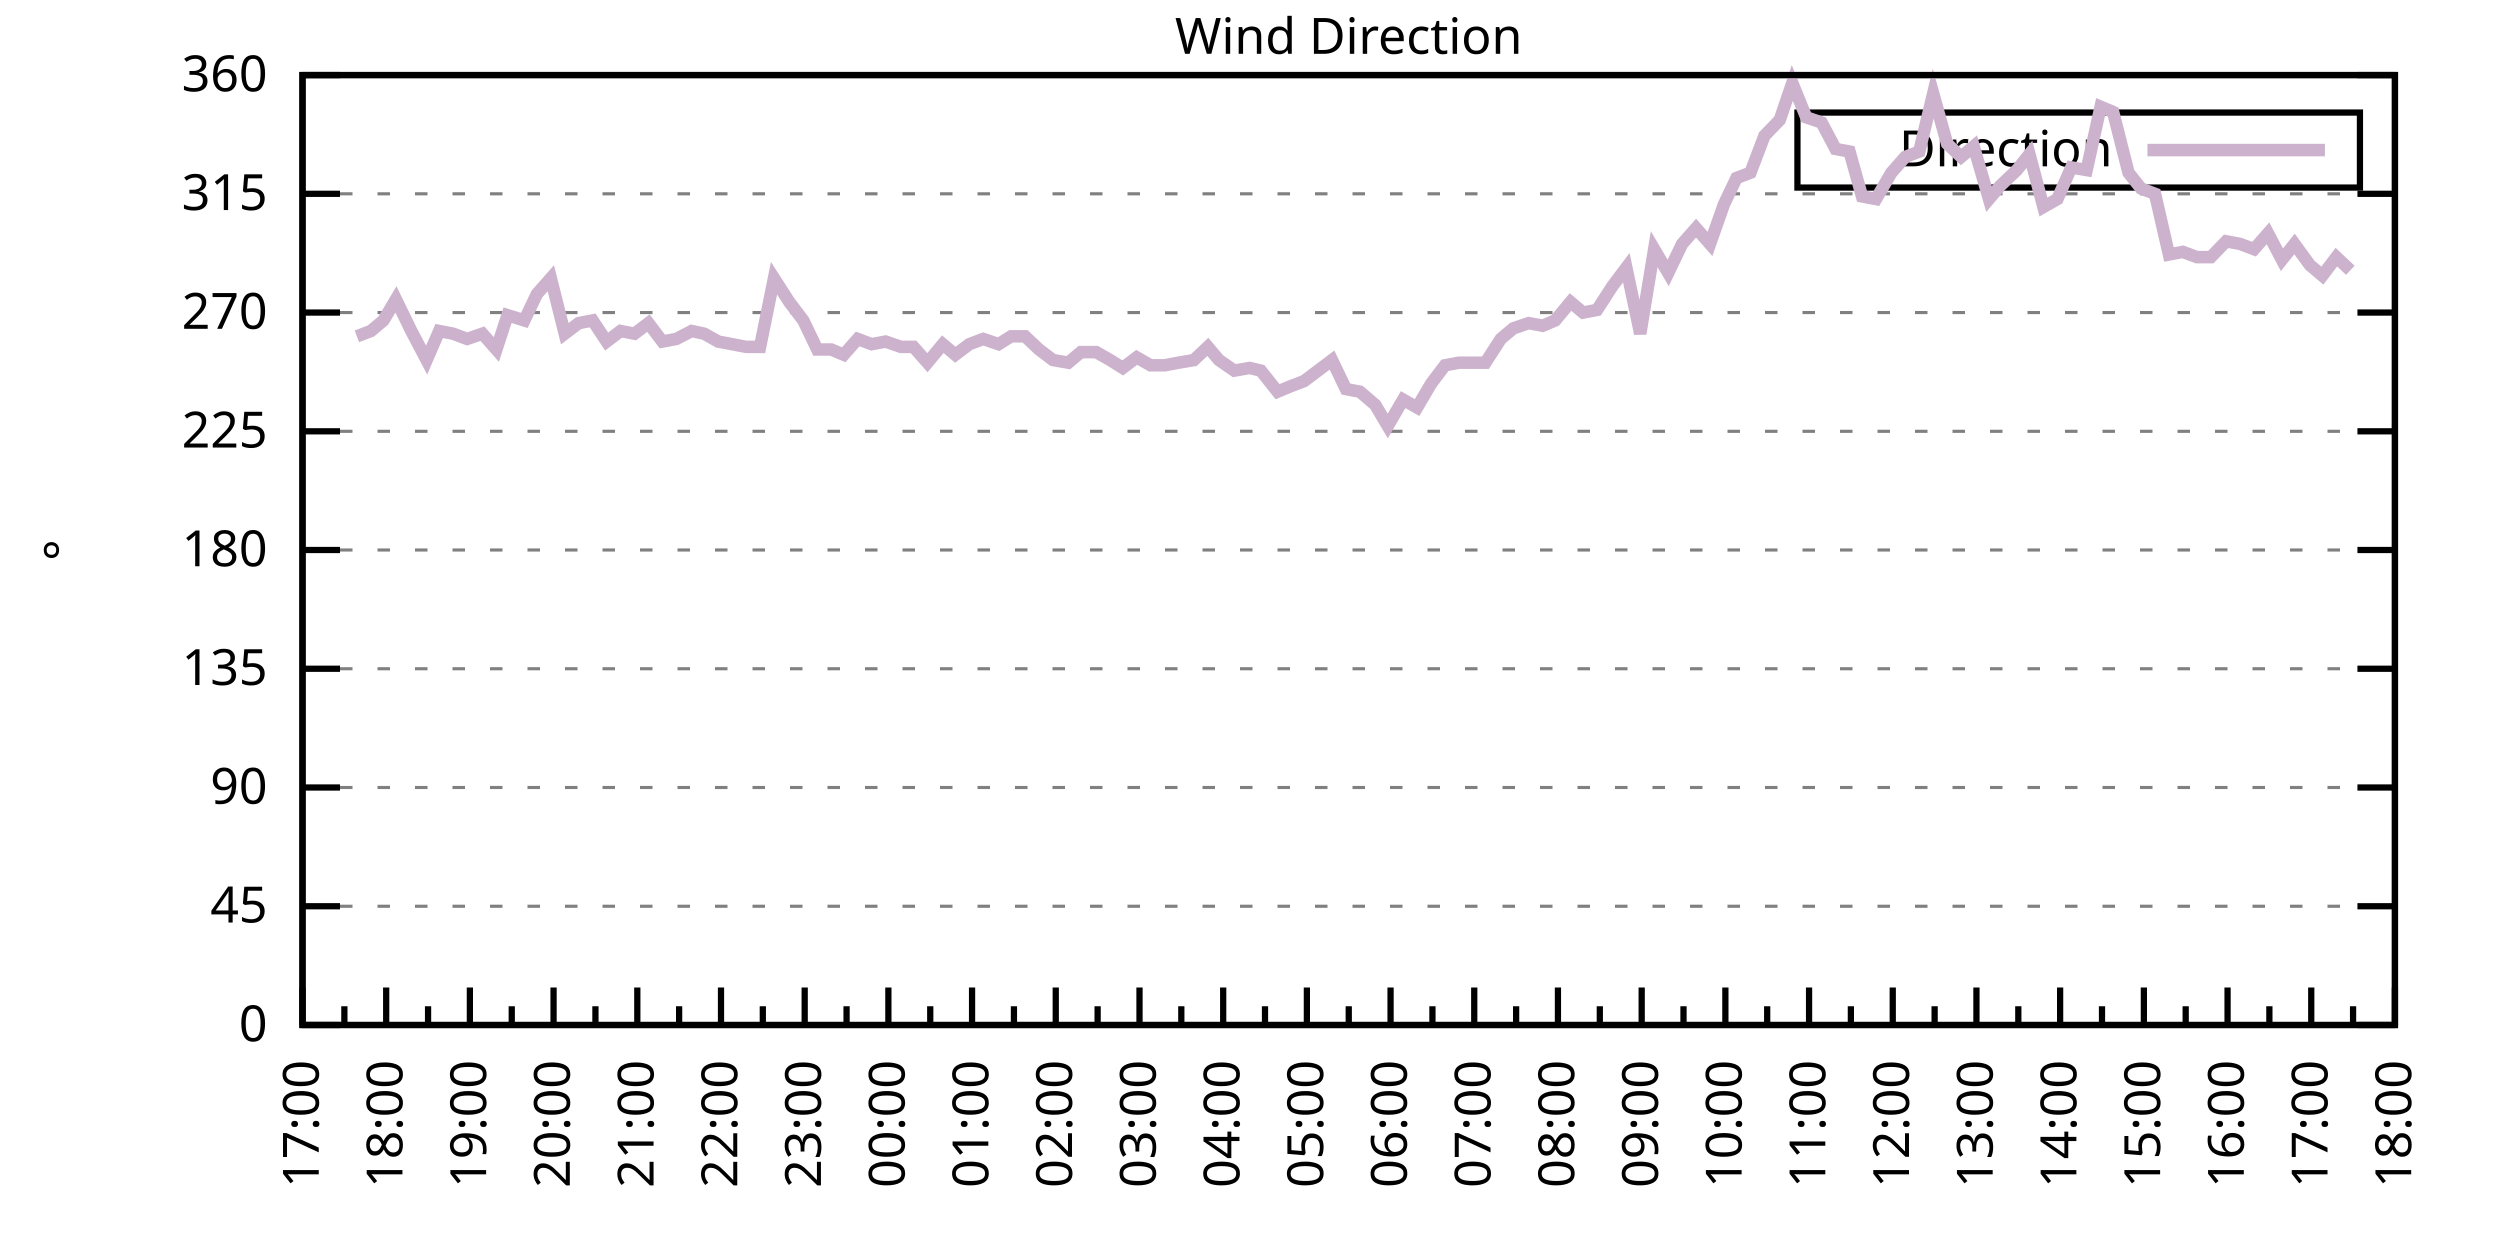
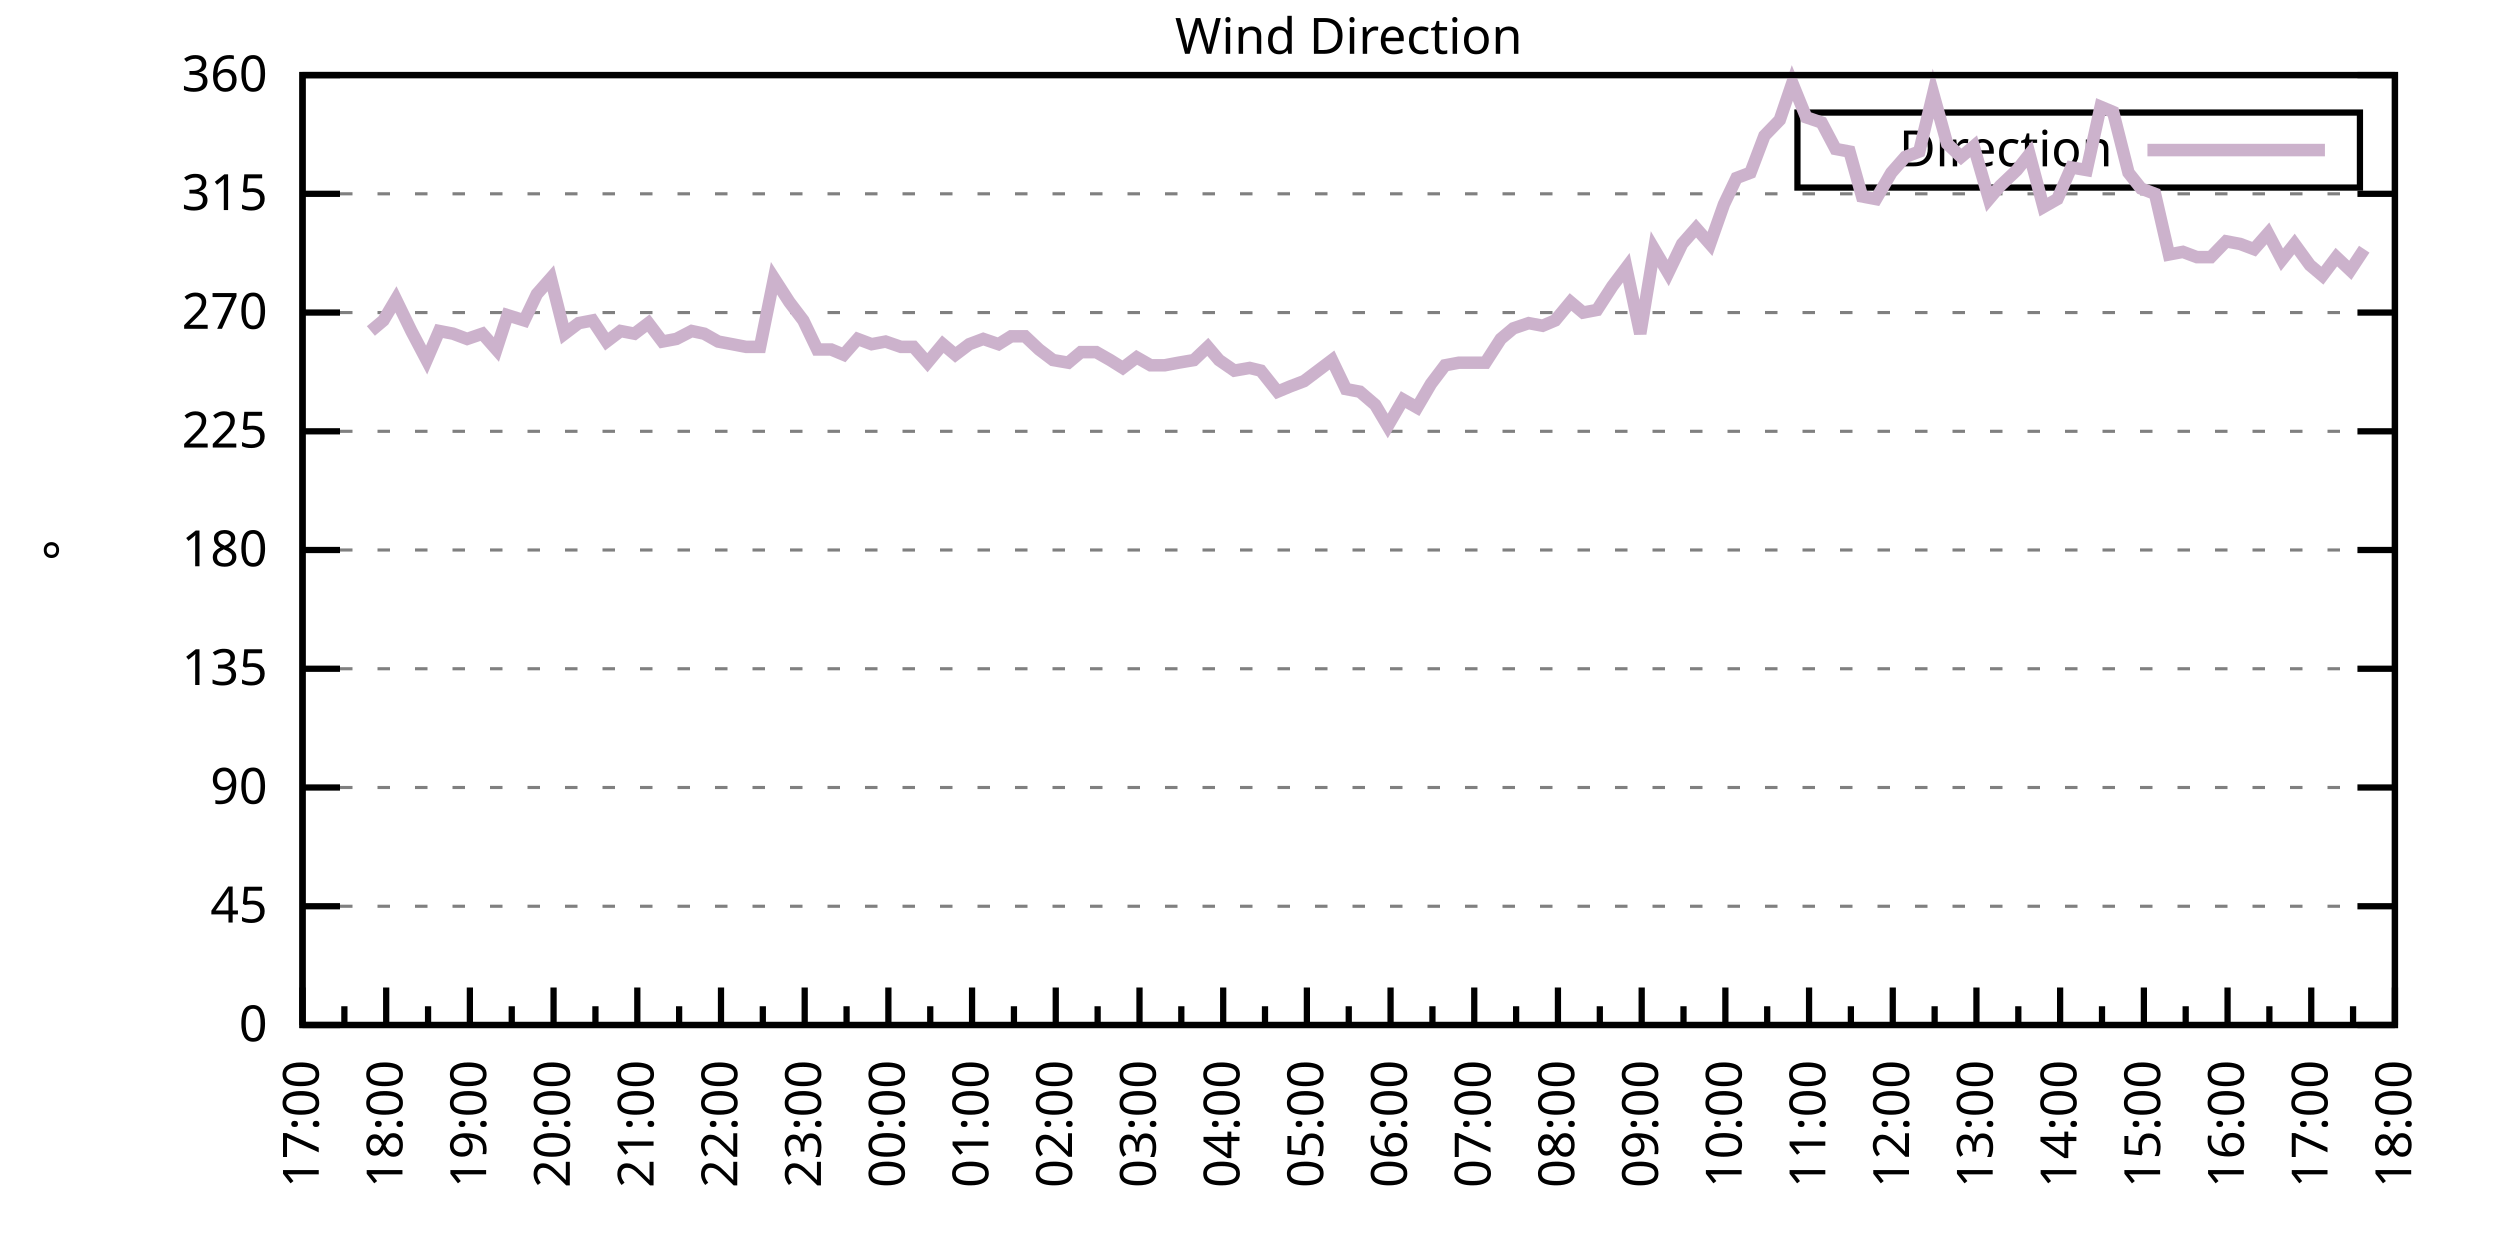
<svg xmlns="http://www.w3.org/2000/svg" xmlns:xlink="http://www.w3.org/1999/xlink" width="400" height="200" viewBox="0 0 400 200">
  <g id="gnuplot_canvas">
    <rect x="0" y="0" width="400" height="200" fill="none" />
    <defs>
      <circle id="gpDot" r="0.5" stroke-width="0.5" stroke="currentColor" />
      <path id="gpPt0" stroke-width="0.333" stroke="currentColor" d="M-1,0 h2 M0,-1 v2" />
      <path id="gpPt1" stroke-width="0.333" stroke="currentColor" d="M-1,-1 L1,1 M1,-1 L-1,1" />
      <path id="gpPt2" stroke-width="0.333" stroke="currentColor" d="M-1,0 L1,0 M0,-1 L0,1 M-1,-1 L1,1 M-1,1 L1,-1" />
      <rect id="gpPt3" stroke-width="0.333" stroke="currentColor" x="-1" y="-1" width="2" height="2" />
      <rect id="gpPt4" stroke-width="0.333" stroke="currentColor" fill="currentColor" x="-1" y="-1" width="2" height="2" />
      <circle id="gpPt5" stroke-width="0.333" stroke="currentColor" cx="0" cy="0" r="1" />
      <use xlink:href="#gpPt5" id="gpPt6" fill="currentColor" stroke="none" />
      <path id="gpPt7" stroke-width="0.333" stroke="currentColor" d="M0,-1.33 L-1.33,0.67 L1.33,0.67 z" />
      <use xlink:href="#gpPt7" id="gpPt8" fill="currentColor" stroke="none" />
      <use xlink:href="#gpPt7" id="gpPt9" stroke="currentColor" transform="rotate(180)" />
      <use xlink:href="#gpPt9" id="gpPt10" fill="currentColor" stroke="none" />
      <use xlink:href="#gpPt3" id="gpPt11" stroke="currentColor" transform="rotate(45)" />
      <use xlink:href="#gpPt11" id="gpPt12" fill="currentColor" stroke="none" />
      <path id="gpPt13" stroke-width="0.333" stroke="currentColor" d="M0,1.330 L1.265,0.411 L0.782,-1.067 L-0.782,-1.076 L-1.265,0.411 z" />
      <use xlink:href="#gpPt13" id="gpPt14" fill="currentColor" stroke="none" />
      <filter id="textbox" filterUnits="objectBoundingBox" x="0" y="0" height="1" width="1">
        <feFlood flood-color="white" flood-opacity="1" result="bgnd" />
        <feComposite in="SourceGraphic" in2="bgnd" operator="atop" />
      </filter>
      <filter id="greybox" filterUnits="objectBoundingBox" x="0" y="0" height="1" width="1">
        <feFlood flood-color="lightgrey" flood-opacity="1" result="grey" />
        <feComposite in="SourceGraphic" in2="grey" operator="atop" />
      </filter>
    </defs>
    <g fill="none" color="white" stroke="currentColor" stroke-width="1.00" stroke-linecap="butt" stroke-linejoin="miter">
</g>
    <g fill="none" color="black" stroke="currentColor" stroke-width="1.00" stroke-linecap="butt" stroke-linejoin="miter">
      <g stroke="none" shape-rendering="crispEdges">
        <polygon fill="rgb(255, 255, 255)" points="48.40,164.00 383.18,164.00 383.18,12.02 48.40,12.02 " />
      </g>
    </g>
    <g fill="none" color="black" stroke="currentColor" stroke-width="1.00" stroke-linecap="butt" stroke-linejoin="miter">
</g>
    <g fill="none" color="black" stroke="black" stroke-width="0.50" stroke-linecap="butt" stroke-linejoin="miter">
</g>
    <g fill="none" color="gray" stroke="currentColor" stroke-width="0.50" stroke-linecap="butt" stroke-linejoin="miter">
      <path stroke="gray" stroke-dasharray="2,4" class="gridline" d="M48.40,164.00 L383.19,164.00  " />
    </g>
    <g fill="none" color="gray" stroke="gray" stroke-width="1.00" stroke-linecap="butt" stroke-linejoin="miter">
</g>
    <g fill="none" color="black" stroke="currentColor" stroke-width="1.00" stroke-linecap="butt" stroke-linejoin="miter">
      <path stroke="black" d="M48.40,164.00 L54.40,164.00 M383.19,164.00 L377.19,164.00  " />
      <g transform="translate(42.80,166.60)" stroke="none" fill="black" font-family="Sans" font-size="8.00" text-anchor="end">
        <text>
          <tspan font-family="Sans"> 0</tspan>
        </text>
      </g>
    </g>
    <g fill="none" color="black" stroke="currentColor" stroke-width="1.00" stroke-linecap="butt" stroke-linejoin="miter">
</g>
    <g fill="none" color="black" stroke="black" stroke-width="0.50" stroke-linecap="butt" stroke-linejoin="miter">
</g>
    <g fill="none" color="gray" stroke="currentColor" stroke-width="0.50" stroke-linecap="butt" stroke-linejoin="miter">
      <path stroke="gray" stroke-dasharray="2,4" class="gridline" d="M48.40,145.00 L383.19,145.00  " />
    </g>
    <g fill="none" color="gray" stroke="gray" stroke-width="1.00" stroke-linecap="butt" stroke-linejoin="miter">
</g>
    <g fill="none" color="black" stroke="currentColor" stroke-width="1.00" stroke-linecap="butt" stroke-linejoin="miter">
      <path stroke="black" d="M48.40,145.00 L54.40,145.00 M383.19,145.00 L377.19,145.00  " />
      <g transform="translate(42.80,147.60)" stroke="none" fill="black" font-family="Sans" font-size="8.00" text-anchor="end">
        <text>
          <tspan font-family="Sans"> 45</tspan>
        </text>
      </g>
    </g>
    <g fill="none" color="black" stroke="currentColor" stroke-width="1.00" stroke-linecap="butt" stroke-linejoin="miter">
</g>
    <g fill="none" color="black" stroke="black" stroke-width="0.50" stroke-linecap="butt" stroke-linejoin="miter">
</g>
    <g fill="none" color="gray" stroke="currentColor" stroke-width="0.50" stroke-linecap="butt" stroke-linejoin="miter">
      <path stroke="gray" stroke-dasharray="2,4" class="gridline" d="M48.40,126.00 L383.19,126.00  " />
    </g>
    <g fill="none" color="gray" stroke="gray" stroke-width="1.00" stroke-linecap="butt" stroke-linejoin="miter">
</g>
    <g fill="none" color="black" stroke="currentColor" stroke-width="1.00" stroke-linecap="butt" stroke-linejoin="miter">
      <path stroke="black" d="M48.40,126.00 L54.40,126.00 M383.19,126.00 L377.19,126.00  " />
      <g transform="translate(42.80,128.60)" stroke="none" fill="black" font-family="Sans" font-size="8.00" text-anchor="end">
        <text>
          <tspan font-family="Sans"> 90</tspan>
        </text>
      </g>
    </g>
    <g fill="none" color="black" stroke="currentColor" stroke-width="1.00" stroke-linecap="butt" stroke-linejoin="miter">
</g>
    <g fill="none" color="black" stroke="black" stroke-width="0.50" stroke-linecap="butt" stroke-linejoin="miter">
</g>
    <g fill="none" color="gray" stroke="currentColor" stroke-width="0.50" stroke-linecap="butt" stroke-linejoin="miter">
      <path stroke="gray" stroke-dasharray="2,4" class="gridline" d="M48.40,107.00 L383.19,107.00  " />
    </g>
    <g fill="none" color="gray" stroke="gray" stroke-width="1.00" stroke-linecap="butt" stroke-linejoin="miter">
</g>
    <g fill="none" color="black" stroke="currentColor" stroke-width="1.00" stroke-linecap="butt" stroke-linejoin="miter">
      <path stroke="black" d="M48.40,107.00 L54.40,107.00 M383.19,107.00 L377.19,107.00  " />
      <g transform="translate(42.80,109.60)" stroke="none" fill="black" font-family="Sans" font-size="8.00" text-anchor="end">
        <text>
          <tspan font-family="Sans"> 135</tspan>
        </text>
      </g>
    </g>
    <g fill="none" color="black" stroke="currentColor" stroke-width="1.00" stroke-linecap="butt" stroke-linejoin="miter">
</g>
    <g fill="none" color="black" stroke="black" stroke-width="0.50" stroke-linecap="butt" stroke-linejoin="miter">
</g>
    <g fill="none" color="gray" stroke="currentColor" stroke-width="0.50" stroke-linecap="butt" stroke-linejoin="miter">
      <path stroke="gray" stroke-dasharray="2,4" class="gridline" d="M48.40,88.00 L383.19,88.00  " />
    </g>
    <g fill="none" color="gray" stroke="gray" stroke-width="1.00" stroke-linecap="butt" stroke-linejoin="miter">
</g>
    <g fill="none" color="black" stroke="currentColor" stroke-width="1.00" stroke-linecap="butt" stroke-linejoin="miter">
      <path stroke="black" d="M48.40,88.00 L54.40,88.00 M383.19,88.00 L377.19,88.00  " />
      <g transform="translate(42.80,90.60)" stroke="none" fill="black" font-family="Sans" font-size="8.00" text-anchor="end">
        <text>
          <tspan font-family="Sans"> 180</tspan>
        </text>
      </g>
    </g>
    <g fill="none" color="black" stroke="currentColor" stroke-width="1.00" stroke-linecap="butt" stroke-linejoin="miter">
</g>
    <g fill="none" color="black" stroke="black" stroke-width="0.50" stroke-linecap="butt" stroke-linejoin="miter">
</g>
    <g fill="none" color="gray" stroke="currentColor" stroke-width="0.50" stroke-linecap="butt" stroke-linejoin="miter">
      <path stroke="gray" stroke-dasharray="2,4" class="gridline" d="M48.40,69.01 L383.19,69.01  " />
    </g>
    <g fill="none" color="gray" stroke="gray" stroke-width="1.00" stroke-linecap="butt" stroke-linejoin="miter">
</g>
    <g fill="none" color="black" stroke="currentColor" stroke-width="1.00" stroke-linecap="butt" stroke-linejoin="miter">
      <path stroke="black" d="M48.40,69.01 L54.40,69.01 M383.19,69.01 L377.19,69.01  " />
      <g transform="translate(42.80,71.61)" stroke="none" fill="black" font-family="Sans" font-size="8.00" text-anchor="end">
        <text>
          <tspan font-family="Sans"> 225</tspan>
        </text>
      </g>
    </g>
    <g fill="none" color="black" stroke="currentColor" stroke-width="1.00" stroke-linecap="butt" stroke-linejoin="miter">
</g>
    <g fill="none" color="black" stroke="black" stroke-width="0.50" stroke-linecap="butt" stroke-linejoin="miter">
</g>
    <g fill="none" color="gray" stroke="currentColor" stroke-width="0.50" stroke-linecap="butt" stroke-linejoin="miter">
      <path stroke="gray" stroke-dasharray="2,4" class="gridline" d="M48.40,50.01 L383.19,50.01  " />
    </g>
    <g fill="none" color="gray" stroke="gray" stroke-width="1.00" stroke-linecap="butt" stroke-linejoin="miter">
</g>
    <g fill="none" color="black" stroke="currentColor" stroke-width="1.00" stroke-linecap="butt" stroke-linejoin="miter">
      <path stroke="black" d="M48.40,50.01 L54.40,50.01 M383.19,50.01 L377.19,50.01  " />
      <g transform="translate(42.80,52.61)" stroke="none" fill="black" font-family="Sans" font-size="8.00" text-anchor="end">
        <text>
          <tspan font-family="Sans"> 270</tspan>
        </text>
      </g>
    </g>
    <g fill="none" color="black" stroke="currentColor" stroke-width="1.00" stroke-linecap="butt" stroke-linejoin="miter">
</g>
    <g fill="none" color="black" stroke="black" stroke-width="0.50" stroke-linecap="butt" stroke-linejoin="miter">
</g>
    <g fill="none" color="gray" stroke="currentColor" stroke-width="0.50" stroke-linecap="butt" stroke-linejoin="miter">
      <path stroke="gray" stroke-dasharray="2,4" class="gridline" d="M48.40,31.01 L383.19,31.01  " />
    </g>
    <g fill="none" color="gray" stroke="gray" stroke-width="1.00" stroke-linecap="butt" stroke-linejoin="miter">
</g>
    <g fill="none" color="black" stroke="currentColor" stroke-width="1.00" stroke-linecap="butt" stroke-linejoin="miter">
      <path stroke="black" d="M48.40,31.01 L54.40,31.01 M383.19,31.01 L377.19,31.01  " />
      <g transform="translate(42.80,33.61)" stroke="none" fill="black" font-family="Sans" font-size="8.00" text-anchor="end">
        <text>
          <tspan font-family="Sans"> 315</tspan>
        </text>
      </g>
    </g>
    <g fill="none" color="black" stroke="currentColor" stroke-width="1.00" stroke-linecap="butt" stroke-linejoin="miter">
</g>
    <g fill="none" color="black" stroke="black" stroke-width="0.50" stroke-linecap="butt" stroke-linejoin="miter">
</g>
    <g fill="none" color="gray" stroke="currentColor" stroke-width="0.50" stroke-linecap="butt" stroke-linejoin="miter">
      <path stroke="gray" stroke-dasharray="2,4" class="gridline" d="M48.40,12.01 L383.19,12.01  " />
    </g>
    <g fill="none" color="gray" stroke="gray" stroke-width="1.00" stroke-linecap="butt" stroke-linejoin="miter">
</g>
    <g fill="none" color="black" stroke="currentColor" stroke-width="1.00" stroke-linecap="butt" stroke-linejoin="miter">
      <path stroke="black" d="M48.40,12.01 L54.40,12.01 M383.19,12.01 L377.19,12.01  " />
      <g transform="translate(42.80,14.61)" stroke="none" fill="black" font-family="Sans" font-size="8.00" text-anchor="end">
        <text>
          <tspan font-family="Sans"> 360</tspan>
        </text>
      </g>
    </g>
    <g fill="none" color="black" stroke="currentColor" stroke-width="1.00" stroke-linecap="butt" stroke-linejoin="miter">
      <path stroke="black" d="M48.40,164.00 L48.40,158.00  " />
      <g transform="translate(51.00,169.60) rotate(270)" stroke="none" fill="black" font-family="Sans" font-size="8.00" text-anchor="end">
        <text>
          <tspan font-family="Sans">17:00</tspan>
        </text>
      </g>
    </g>
    <g fill="none" color="black" stroke="currentColor" stroke-width="1.00" stroke-linecap="butt" stroke-linejoin="miter">
      <path stroke="black" d="M55.10,164.00 L55.10,161.00 M61.79,164.00 L61.79,158.00  " />
      <g transform="translate(64.39,169.60) rotate(270)" stroke="none" fill="black" font-family="Sans" font-size="8.00" text-anchor="end">
        <text>
          <tspan font-family="Sans">18:00</tspan>
        </text>
      </g>
    </g>
    <g fill="none" color="black" stroke="currentColor" stroke-width="1.00" stroke-linecap="butt" stroke-linejoin="miter">
      <path stroke="black" d="M68.49,164.00 L68.49,161.00 M75.18,164.00 L75.18,158.00  " />
      <g transform="translate(77.78,169.60) rotate(270)" stroke="none" fill="black" font-family="Sans" font-size="8.00" text-anchor="end">
        <text>
          <tspan font-family="Sans">19:00</tspan>
        </text>
      </g>
    </g>
    <g fill="none" color="black" stroke="currentColor" stroke-width="1.00" stroke-linecap="butt" stroke-linejoin="miter">
      <path stroke="black" d="M81.88,164.00 L81.88,161.00 M88.57,164.00 L88.57,158.00  " />
      <g transform="translate(91.17,169.60) rotate(270)" stroke="none" fill="black" font-family="Sans" font-size="8.00" text-anchor="end">
        <text>
          <tspan font-family="Sans">20:00</tspan>
        </text>
      </g>
    </g>
    <g fill="none" color="black" stroke="currentColor" stroke-width="1.00" stroke-linecap="butt" stroke-linejoin="miter">
      <path stroke="black" d="M95.27,164.00 L95.27,161.00 M101.97,164.00 L101.97,158.00  " />
      <g transform="translate(104.57,169.60) rotate(270)" stroke="none" fill="black" font-family="Sans" font-size="8.00" text-anchor="end">
        <text>
          <tspan font-family="Sans">21:00</tspan>
        </text>
      </g>
    </g>
    <g fill="none" color="black" stroke="currentColor" stroke-width="1.00" stroke-linecap="butt" stroke-linejoin="miter">
      <path stroke="black" d="M108.66,164.00 L108.66,161.00 M115.36,164.00 L115.36,158.00  " />
      <g transform="translate(117.96,169.60) rotate(270)" stroke="none" fill="black" font-family="Sans" font-size="8.00" text-anchor="end">
        <text>
          <tspan font-family="Sans">22:00</tspan>
        </text>
      </g>
    </g>
    <g fill="none" color="black" stroke="currentColor" stroke-width="1.00" stroke-linecap="butt" stroke-linejoin="miter">
      <path stroke="black" d="M122.05,164.00 L122.05,161.00 M128.75,164.00 L128.75,158.00  " />
      <g transform="translate(131.35,169.60) rotate(270)" stroke="none" fill="black" font-family="Sans" font-size="8.00" text-anchor="end">
        <text>
          <tspan font-family="Sans">23:00</tspan>
        </text>
      </g>
    </g>
    <g fill="none" color="black" stroke="currentColor" stroke-width="1.00" stroke-linecap="butt" stroke-linejoin="miter">
      <path stroke="black" d="M135.45,164.00 L135.45,161.00 M142.14,164.00 L142.14,158.00  " />
      <g transform="translate(144.74,169.60) rotate(270)" stroke="none" fill="black" font-family="Sans" font-size="8.00" text-anchor="end">
        <text>
          <tspan font-family="Sans">00:00</tspan>
        </text>
      </g>
    </g>
    <g fill="none" color="black" stroke="currentColor" stroke-width="1.00" stroke-linecap="butt" stroke-linejoin="miter">
      <path stroke="black" d="M148.84,164.00 L148.84,161.00 M155.53,164.00 L155.53,158.00  " />
      <g transform="translate(158.13,169.60) rotate(270)" stroke="none" fill="black" font-family="Sans" font-size="8.00" text-anchor="end">
        <text>
          <tspan font-family="Sans">01:00</tspan>
        </text>
      </g>
    </g>
    <g fill="none" color="black" stroke="currentColor" stroke-width="1.00" stroke-linecap="butt" stroke-linejoin="miter">
      <path stroke="black" d="M162.23,164.00 L162.23,161.00 M168.92,164.00 L168.92,158.00  " />
      <g transform="translate(171.52,169.60) rotate(270)" stroke="none" fill="black" font-family="Sans" font-size="8.00" text-anchor="end">
        <text>
          <tspan font-family="Sans">02:00</tspan>
        </text>
      </g>
    </g>
    <g fill="none" color="black" stroke="currentColor" stroke-width="1.00" stroke-linecap="butt" stroke-linejoin="miter">
      <path stroke="black" d="M175.62,164.00 L175.62,161.00 M182.32,164.00 L182.32,158.00  " />
      <g transform="translate(184.92,169.60) rotate(270)" stroke="none" fill="black" font-family="Sans" font-size="8.00" text-anchor="end">
        <text>
          <tspan font-family="Sans">03:00</tspan>
        </text>
      </g>
    </g>
    <g fill="none" color="black" stroke="currentColor" stroke-width="1.00" stroke-linecap="butt" stroke-linejoin="miter">
      <path stroke="black" d="M189.01,164.00 L189.01,161.00 M195.71,164.00 L195.71,158.00  " />
      <g transform="translate(198.31,169.60) rotate(270)" stroke="none" fill="black" font-family="Sans" font-size="8.00" text-anchor="end">
        <text>
          <tspan font-family="Sans">04:00</tspan>
        </text>
      </g>
    </g>
    <g fill="none" color="black" stroke="currentColor" stroke-width="1.00" stroke-linecap="butt" stroke-linejoin="miter">
      <path stroke="black" d="M202.40,164.00 L202.40,161.00 M209.10,164.00 L209.10,158.00  " />
      <g transform="translate(211.70,169.60) rotate(270)" stroke="none" fill="black" font-family="Sans" font-size="8.00" text-anchor="end">
        <text>
          <tspan font-family="Sans">05:00</tspan>
        </text>
      </g>
    </g>
    <g fill="none" color="black" stroke="currentColor" stroke-width="1.00" stroke-linecap="butt" stroke-linejoin="miter">
      <path stroke="black" d="M215.80,164.00 L215.80,161.00 M222.49,164.00 L222.49,158.00  " />
      <g transform="translate(225.09,169.60) rotate(270)" stroke="none" fill="black" font-family="Sans" font-size="8.00" text-anchor="end">
        <text>
          <tspan font-family="Sans">06:00</tspan>
        </text>
      </g>
    </g>
    <g fill="none" color="black" stroke="currentColor" stroke-width="1.00" stroke-linecap="butt" stroke-linejoin="miter">
      <path stroke="black" d="M229.19,164.00 L229.19,161.00 M235.88,164.00 L235.88,158.00  " />
      <g transform="translate(238.48,169.60) rotate(270)" stroke="none" fill="black" font-family="Sans" font-size="8.00" text-anchor="end">
        <text>
          <tspan font-family="Sans">07:00</tspan>
        </text>
      </g>
    </g>
    <g fill="none" color="black" stroke="currentColor" stroke-width="1.00" stroke-linecap="butt" stroke-linejoin="miter">
      <path stroke="black" d="M242.58,164.00 L242.58,161.00 M249.27,164.00 L249.27,158.00  " />
      <g transform="translate(251.87,169.60) rotate(270)" stroke="none" fill="black" font-family="Sans" font-size="8.00" text-anchor="end">
        <text>
          <tspan font-family="Sans">08:00</tspan>
        </text>
      </g>
    </g>
    <g fill="none" color="black" stroke="currentColor" stroke-width="1.00" stroke-linecap="butt" stroke-linejoin="miter">
      <path stroke="black" d="M255.97,164.00 L255.97,161.00 M262.67,164.00 L262.67,158.00  " />
      <g transform="translate(265.27,169.60) rotate(270)" stroke="none" fill="black" font-family="Sans" font-size="8.00" text-anchor="end">
        <text>
          <tspan font-family="Sans">09:00</tspan>
        </text>
      </g>
    </g>
    <g fill="none" color="black" stroke="currentColor" stroke-width="1.00" stroke-linecap="butt" stroke-linejoin="miter">
      <path stroke="black" d="M269.36,164.00 L269.36,161.00 M276.06,164.00 L276.06,158.00  " />
      <g transform="translate(278.66,169.60) rotate(270)" stroke="none" fill="black" font-family="Sans" font-size="8.00" text-anchor="end">
        <text>
          <tspan font-family="Sans">10:00</tspan>
        </text>
      </g>
    </g>
    <g fill="none" color="black" stroke="currentColor" stroke-width="1.00" stroke-linecap="butt" stroke-linejoin="miter">
      <path stroke="black" d="M282.75,164.00 L282.75,161.00 M289.45,164.00 L289.45,158.00  " />
      <g transform="translate(292.05,169.60) rotate(270)" stroke="none" fill="black" font-family="Sans" font-size="8.00" text-anchor="end">
        <text>
          <tspan font-family="Sans">11:00</tspan>
        </text>
      </g>
    </g>
    <g fill="none" color="black" stroke="currentColor" stroke-width="1.00" stroke-linecap="butt" stroke-linejoin="miter">
      <path stroke="black" d="M296.14,164.00 L296.14,161.00 M302.84,164.00 L302.84,158.00  " />
      <g transform="translate(305.44,169.60) rotate(270)" stroke="none" fill="black" font-family="Sans" font-size="8.00" text-anchor="end">
        <text>
          <tspan font-family="Sans">12:00</tspan>
        </text>
      </g>
    </g>
    <g fill="none" color="black" stroke="currentColor" stroke-width="1.00" stroke-linecap="butt" stroke-linejoin="miter">
      <path stroke="black" d="M309.54,164.00 L309.54,161.00 M316.23,164.00 L316.23,158.00  " />
      <g transform="translate(318.83,169.60) rotate(270)" stroke="none" fill="black" font-family="Sans" font-size="8.00" text-anchor="end">
        <text>
          <tspan font-family="Sans">13:00</tspan>
        </text>
      </g>
    </g>
    <g fill="none" color="black" stroke="currentColor" stroke-width="1.00" stroke-linecap="butt" stroke-linejoin="miter">
      <path stroke="black" d="M322.93,164.00 L322.93,161.00 M329.62,164.00 L329.62,158.00  " />
      <g transform="translate(332.22,169.60) rotate(270)" stroke="none" fill="black" font-family="Sans" font-size="8.00" text-anchor="end">
        <text>
          <tspan font-family="Sans">14:00</tspan>
        </text>
      </g>
    </g>
    <g fill="none" color="black" stroke="currentColor" stroke-width="1.00" stroke-linecap="butt" stroke-linejoin="miter">
      <path stroke="black" d="M336.32,164.00 L336.32,161.00 M343.02,164.00 L343.02,158.00  " />
      <g transform="translate(345.62,169.60) rotate(270)" stroke="none" fill="black" font-family="Sans" font-size="8.00" text-anchor="end">
        <text>
          <tspan font-family="Sans">15:00</tspan>
        </text>
      </g>
    </g>
    <g fill="none" color="black" stroke="currentColor" stroke-width="1.00" stroke-linecap="butt" stroke-linejoin="miter">
      <path stroke="black" d="M349.71,164.00 L349.71,161.00 M356.41,164.00 L356.41,158.00  " />
      <g transform="translate(359.01,169.60) rotate(270)" stroke="none" fill="black" font-family="Sans" font-size="8.00" text-anchor="end">
        <text>
          <tspan font-family="Sans">16:00</tspan>
        </text>
      </g>
    </g>
    <g fill="none" color="black" stroke="currentColor" stroke-width="1.00" stroke-linecap="butt" stroke-linejoin="miter">
      <path stroke="black" d="M363.10,164.00 L363.10,161.00 M369.80,164.00 L369.80,158.00  " />
      <g transform="translate(372.40,169.60) rotate(270)" stroke="none" fill="black" font-family="Sans" font-size="8.00" text-anchor="end">
        <text>
          <tspan font-family="Sans">17:00</tspan>
        </text>
      </g>
    </g>
    <g fill="none" color="black" stroke="currentColor" stroke-width="1.00" stroke-linecap="butt" stroke-linejoin="miter">
      <path stroke="black" d="M376.49,164.00 L376.49,161.00 M383.19,164.00 L383.19,158.00  " />
      <g transform="translate(385.79,169.60) rotate(270)" stroke="none" fill="black" font-family="Sans" font-size="8.00" text-anchor="end">
        <text>
          <tspan font-family="Sans">18:00</tspan>
        </text>
      </g>
    </g>
    <g fill="none" color="black" stroke="currentColor" stroke-width="1.00" stroke-linecap="butt" stroke-linejoin="miter">
</g>
    <g fill="none" color="black" stroke="currentColor" stroke-width="1.00" stroke-linecap="butt" stroke-linejoin="miter">
      <path stroke="black" d="M48.40,12.01 L48.40,164.00 L383.19,164.00 L383.19,12.01 L48.40,12.01 Z  " />
    </g>
    <g fill="none" color="black" stroke="currentColor" stroke-width="1.00" stroke-linecap="butt" stroke-linejoin="miter">
      <g transform="translate(12.80,88.01) rotate(270)" stroke="none" fill="black" font-family="Sans" font-size="8.00" text-anchor="middle">
        <text>
          <tspan font-family="Sans">°</tspan>
        </text>
      </g>
    </g>
    <g fill="none" color="black" stroke="currentColor" stroke-width="1.00" stroke-linecap="butt" stroke-linejoin="miter">
</g>
    <g fill="none" color="black" stroke="currentColor" stroke-width="1.00" stroke-linecap="butt" stroke-linejoin="miter">
      <path stroke="black" d="M287.59,30.01 L287.59,18.01 L377.59,18.01 L377.59,30.01 L287.59,30.01 Z  " />
    </g>
    <g id="Wind_direction_plot_1">
      <g fill="none" color="white" stroke="black" stroke-width="2.00" stroke-linecap="butt" stroke-linejoin="miter">
</g>
      <g fill="none" color="black" stroke="currentColor" stroke-width="2.00" stroke-linecap="butt" stroke-linejoin="miter">
        <g transform="translate(337.99,26.61)" stroke="none" fill="black" font-family="Sans" font-size="8.00" text-anchor="end">
          <text>
            <tspan font-family="Sans">Direction</tspan>
          </text>
        </g>
      </g>
      <g fill="none" color="black" stroke="currentColor" stroke-width="2.00" stroke-linecap="butt" stroke-linejoin="miter">
-         <path stroke="rgb(204, 178, 204)" d="M343.59,24.01 L371.99,24.01 M57.10,53.81 L59.34,52.96 L61.35,51.27 L63.35,47.90 L65.81,52.96 L68.26,57.61   L70.27,52.96 L72.50,53.39 L74.74,54.23 L77.19,53.39 L79.42,55.92 L81.21,50.43 L83.89,51.27 L85.90,47.05   L88.13,44.52 L90.36,53.39 L92.59,51.70 L94.82,51.27 L97.06,54.65 L99.29,52.96 L101.52,53.39 L103.75,51.70   L105.98,54.65 L108.22,54.23 L110.67,52.96 L112.68,53.39 L114.91,54.65 L117.14,55.07 L119.38,55.50 L121.61,55.50   L123.84,44.52 L126.29,48.32 L128.53,51.27 L130.76,55.92 L132.99,55.92 L135.00,56.76 L137.23,54.23 L139.46,55.07   L141.69,54.65 L144.15,55.50 L146.16,55.50 L148.39,58.03 L150.85,55.07 L152.85,56.76 L155.09,55.07 L157.32,54.23   L159.77,55.07 L161.78,53.81 L164.01,53.81 L166.25,55.92 L168.48,57.61 L170.93,58.03 L172.94,56.34 L175.40,56.34   L177.63,57.61 L179.64,58.87 L181.87,57.18 L184.10,58.45 L186.33,58.45 L188.57,58.03 L191.02,57.61 L193.25,55.50   L195.04,57.61 L197.49,59.30 L199.95,58.87 L201.73,59.30 L204.41,62.67 L206.42,61.83 L208.65,60.98 L210.88,59.30   L213.12,57.61 L215.35,62.25 L217.58,62.67 L220.04,64.78 L222.04,68.16 L224.50,63.94 L226.73,65.21 L228.96,61.41   L231.20,58.45 L233.43,58.03 L235.44,58.03 L237.67,58.03 L240.12,54.23 L242.13,52.54 L244.59,51.70 L246.82,52.12   L248.83,51.27 L251.28,48.32 L253.29,50.01 L255.52,49.59 L257.98,45.79 L260.21,42.83 L262.44,53.39 L264.67,39.87   L266.91,43.67 L269.14,39.03 L271.37,36.50 L273.60,39.03 L275.83,32.70 L277.84,28.48 L280.07,27.63 L282.31,21.72   L284.76,19.19 L286.77,13.28 L289.00,18.77 L291.46,19.61 L293.69,23.83 L295.92,24.25 L297.93,31.43 L300.16,31.85   L302.62,27.63 L304.85,25.10 L307.08,24.25 L309.31,14.97 L311.54,22.99 L313.78,25.10 L315.79,23.41 L318.24,31.85   L320.03,29.74 L322.70,27.21 L324.71,24.68 L326.95,33.12 L329.18,31.85 L331.41,26.79 L333.86,27.21 L336.10,17.08   L338.10,17.92 L340.56,27.63 L342.57,30.16 L344.80,31.01 L347.03,40.72 L349.26,40.30 L351.50,41.14 L353.73,41.14   L356.18,38.61 L358.42,39.03 L360.65,39.87 L362.88,37.34 L365.11,41.56 L367.12,39.03 L369.58,42.41 L371.58,44.10   L373.82,41.14 L376.05,43.25  " />
+         <path stroke="rgb(204, 178, 204)" d="M343.59,24.01 L371.99,24.01 M59.34,52.96 L61.35,51.27 L63.35,47.90 L65.81,52.96 L68.26,57.61 L70.27,52.96   L72.50,53.39 L74.74,54.23 L77.19,53.39 L79.42,55.92 L81.21,50.43 L83.89,51.27 L85.90,47.05 L88.13,44.52   L90.36,53.39 L92.59,51.70 L94.82,51.27 L97.06,54.65 L99.29,52.96 L101.52,53.39 L103.75,51.70 L105.98,54.65   L108.22,54.23 L110.67,52.96 L112.68,53.39 L114.91,54.65 L117.14,55.07 L119.38,55.50 L121.61,55.50 L123.84,44.52   L126.29,48.32 L128.53,51.27 L130.76,55.92 L132.99,55.92 L135.00,56.76 L137.23,54.23 L139.46,55.07 L141.69,54.65   L144.15,55.50 L146.16,55.50 L148.39,58.03 L150.85,55.07 L152.85,56.76 L155.09,55.07 L157.32,54.23 L159.77,55.07   L161.78,53.81 L164.01,53.81 L166.25,55.92 L168.48,57.61 L170.93,58.03 L172.94,56.34 L175.40,56.34 L177.63,57.61   L179.64,58.87 L181.87,57.18 L184.10,58.45 L186.33,58.45 L188.57,58.03 L191.02,57.61 L193.25,55.50 L195.04,57.61   L197.49,59.30 L199.95,58.87 L201.73,59.30 L204.41,62.67 L206.42,61.83 L208.65,60.98 L210.88,59.30 L213.12,57.61   L215.35,62.25 L217.58,62.67 L220.04,64.78 L222.04,68.16 L224.50,63.94 L226.73,65.21 L228.96,61.41 L231.20,58.45   L233.43,58.03 L235.44,58.03 L237.67,58.03 L240.12,54.23 L242.13,52.54 L244.59,51.70 L246.82,52.12 L248.83,51.27   L251.28,48.32 L253.29,50.01 L255.52,49.59 L257.98,45.79 L260.21,42.83 L262.44,53.39 L264.67,39.87 L266.91,43.67   L269.14,39.03 L271.37,36.50 L273.60,39.03 L275.83,32.70 L277.84,28.48 L280.07,27.63 L282.31,21.72 L284.76,19.19   L286.77,13.28 L289.00,18.77 L291.46,19.61 L293.69,23.83 L295.92,24.25 L297.93,31.43 L300.16,31.85 L302.62,27.63   L304.85,25.10 L307.08,24.25 L309.31,14.97 L311.54,22.99 L313.78,25.10 L315.79,23.41 L318.24,31.85 L320.03,29.74   L322.70,27.21 L324.71,24.68 L326.95,33.12 L329.18,31.85 L331.41,26.79 L333.86,27.21 L336.10,17.08 L338.10,17.92   L340.56,27.63 L342.57,30.16 L344.80,31.01 L347.03,40.72 L349.26,40.30 L351.50,41.14 L353.73,41.14 L356.18,38.61   L358.42,39.03 L360.65,39.87 L362.88,37.34 L365.11,41.56 L367.12,39.03 L369.58,42.41 L371.58,44.10 L373.82,41.14   L376.05,43.25 L378.28,39.87  " />
      </g>
    </g>
    <g fill="none" color="black" stroke="currentColor" stroke-width="2.00" stroke-linecap="butt" stroke-linejoin="miter">
</g>
    <g fill="none" color="black" stroke="black" stroke-width="1.00" stroke-linecap="butt" stroke-linejoin="miter">
</g>
    <g fill="none" color="black" stroke="currentColor" stroke-width="1.00" stroke-linecap="butt" stroke-linejoin="miter">
      <path stroke="black" d="M48.40,12.01 L48.40,164.00 L383.19,164.00 L383.19,12.01 L48.40,12.01 Z  " />
    </g>
    <g fill="none" color="black" stroke="currentColor" stroke-width="1.00" stroke-linecap="butt" stroke-linejoin="miter">
      <g transform="translate(215.79,8.61)" stroke="none" fill="black" font-family="Sans" font-size="8.00" text-anchor="middle">
        <text>
          <tspan font-family="Sans">Wind Direction</tspan>
        </text>
      </g>
    </g>
    <g fill="none" color="black" stroke="currentColor" stroke-width="1.00" stroke-linecap="butt" stroke-linejoin="miter">
</g>
  </g>
</svg>
